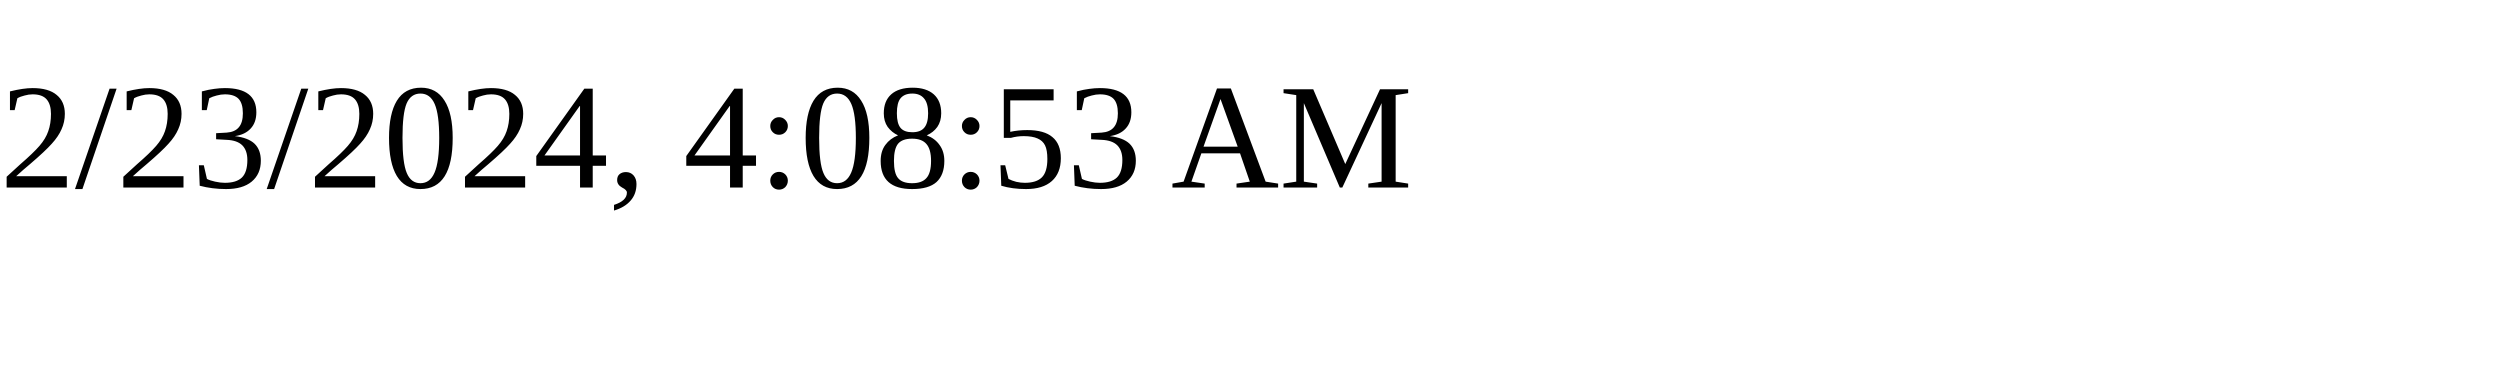
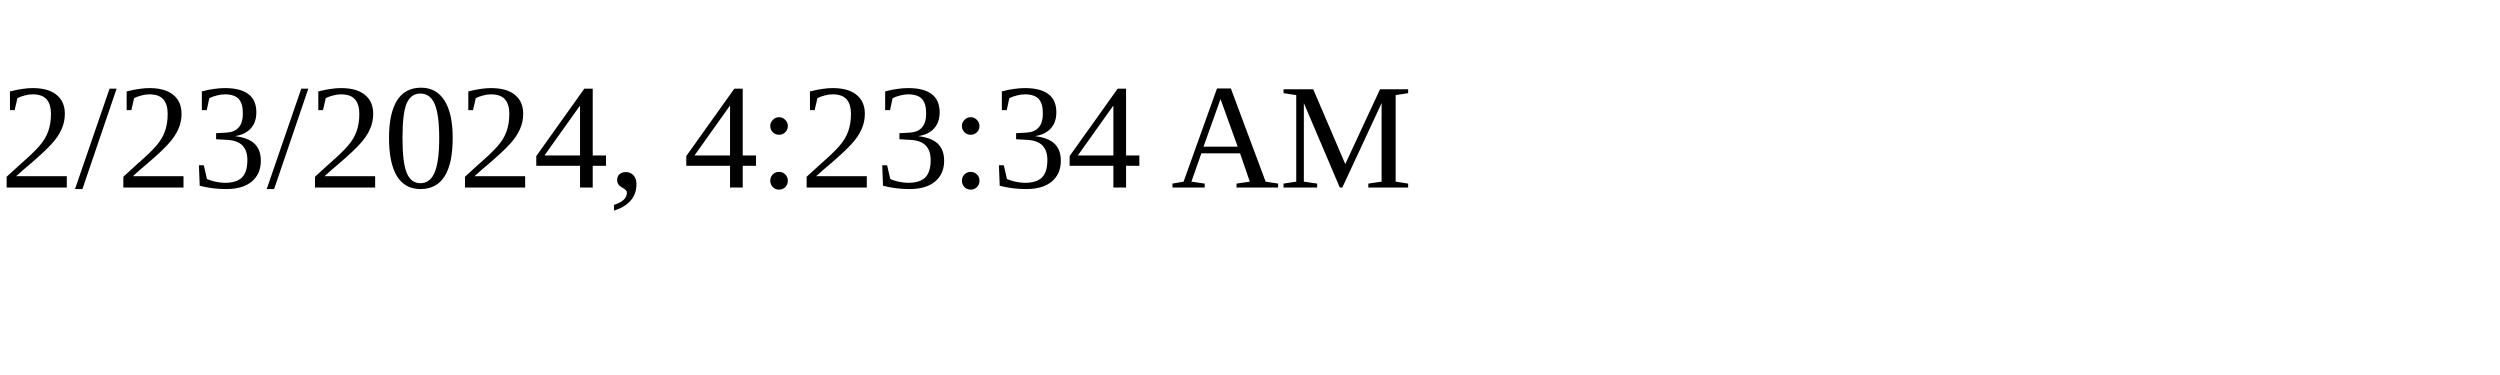
<svg xmlns="http://www.w3.org/2000/svg" height="30" width="200">
-   <text x="0" y="15">2/23/2024, 4:08:53 AM</text>
+   <text x="0" y="15">2/23/2024, 4:23:34 AM</text>
</svg>
